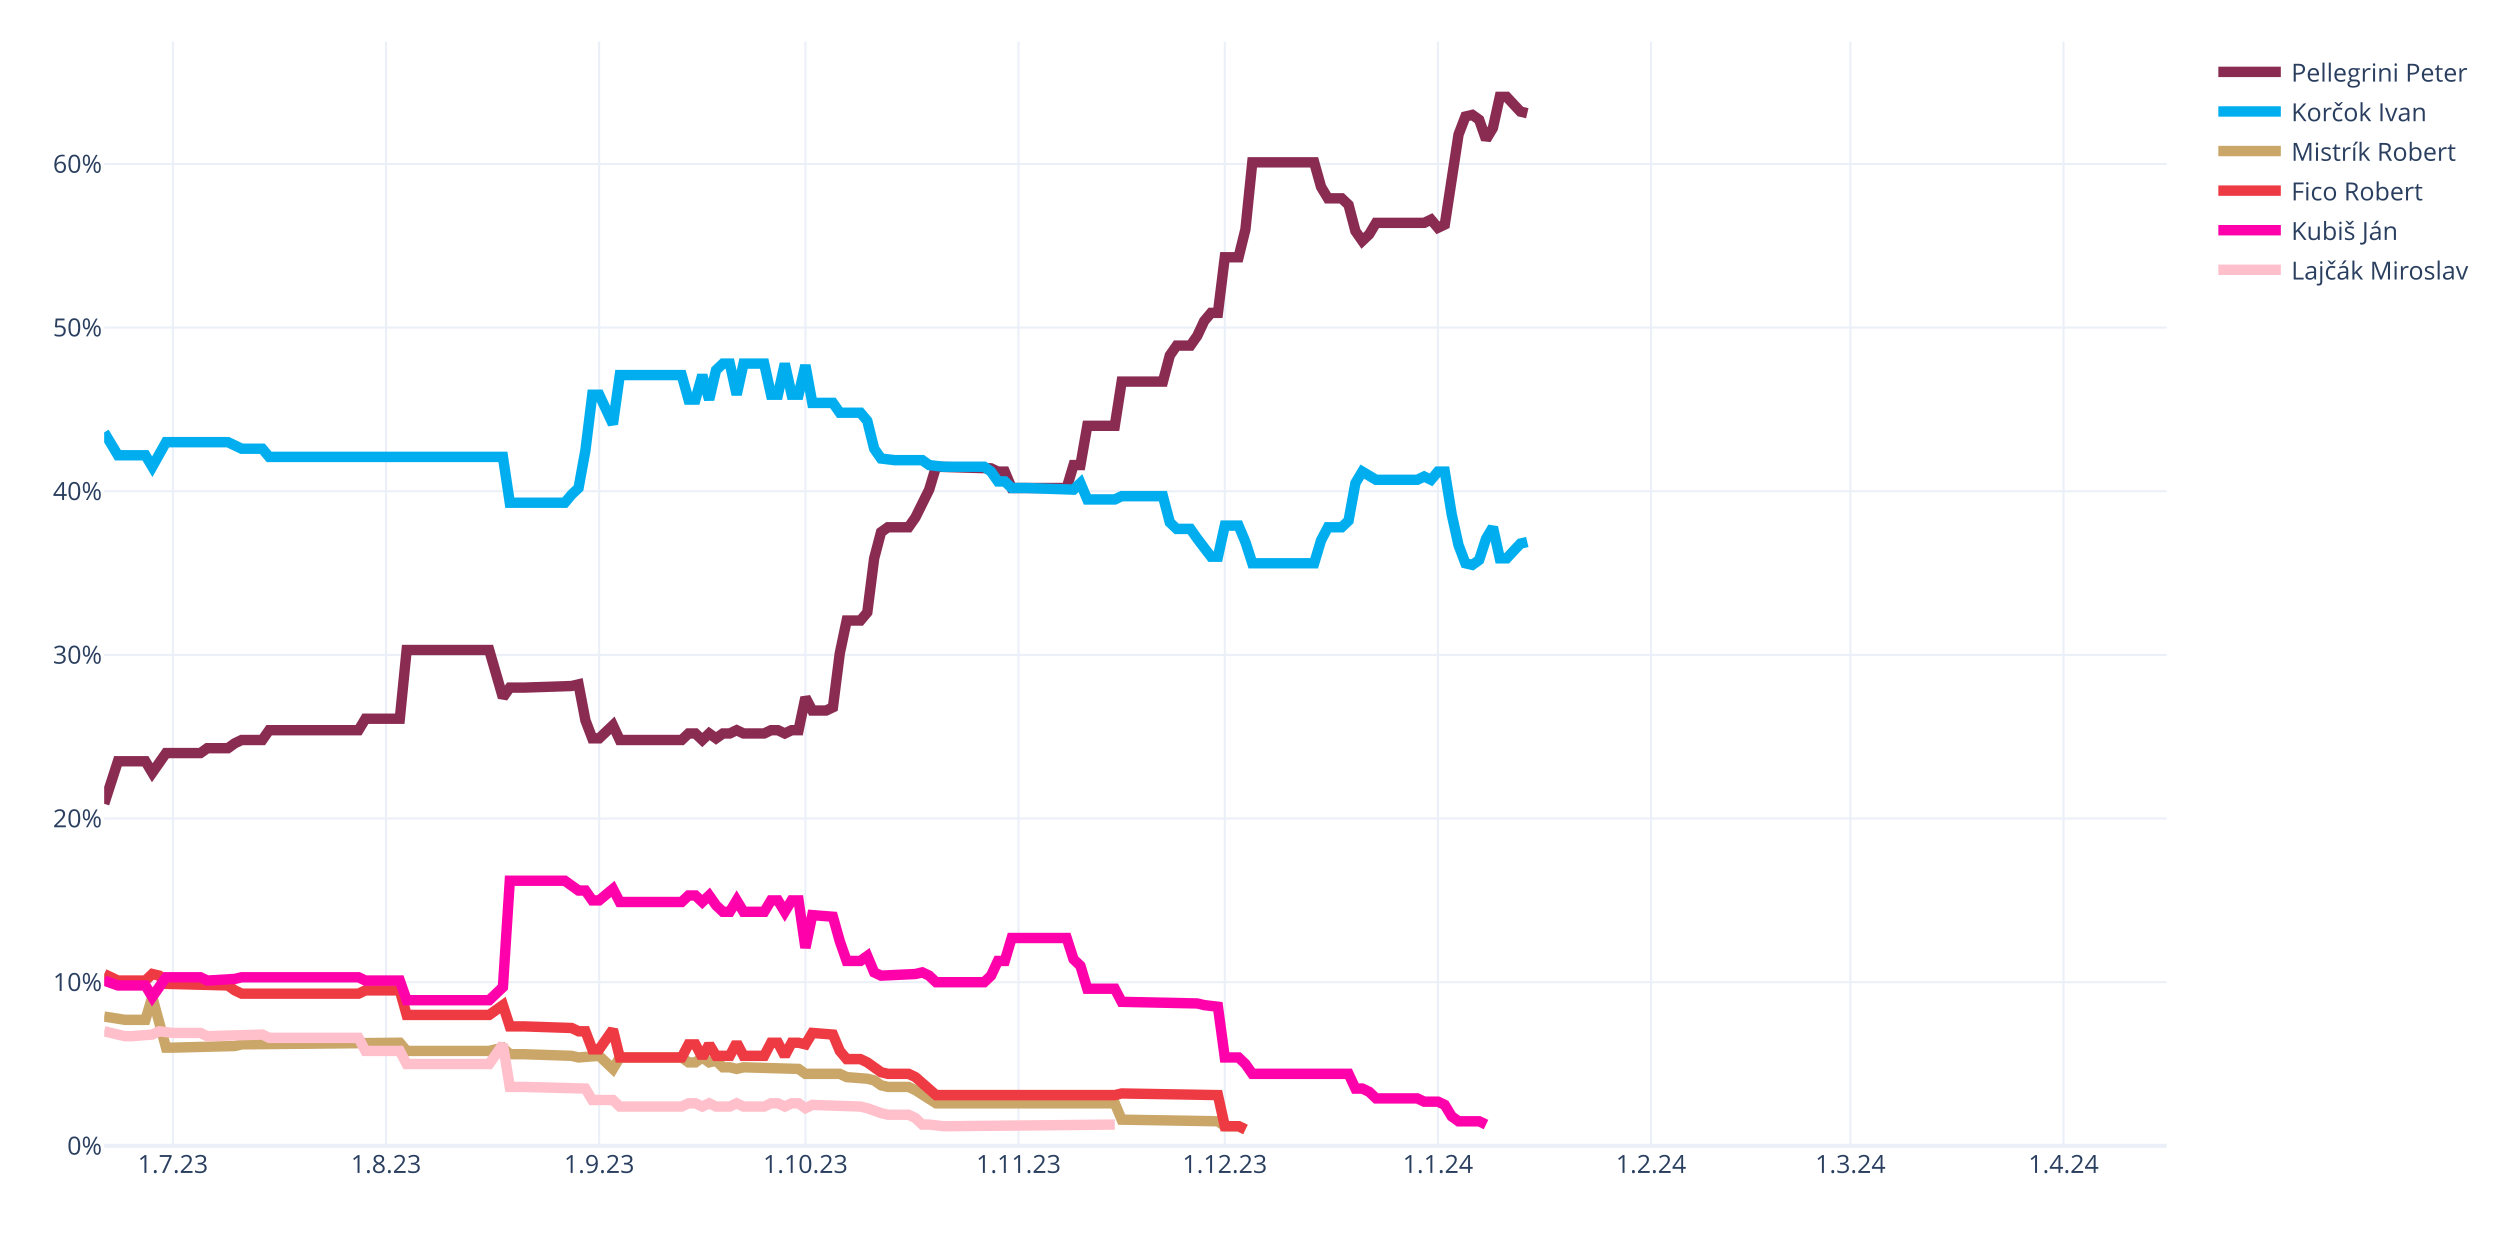
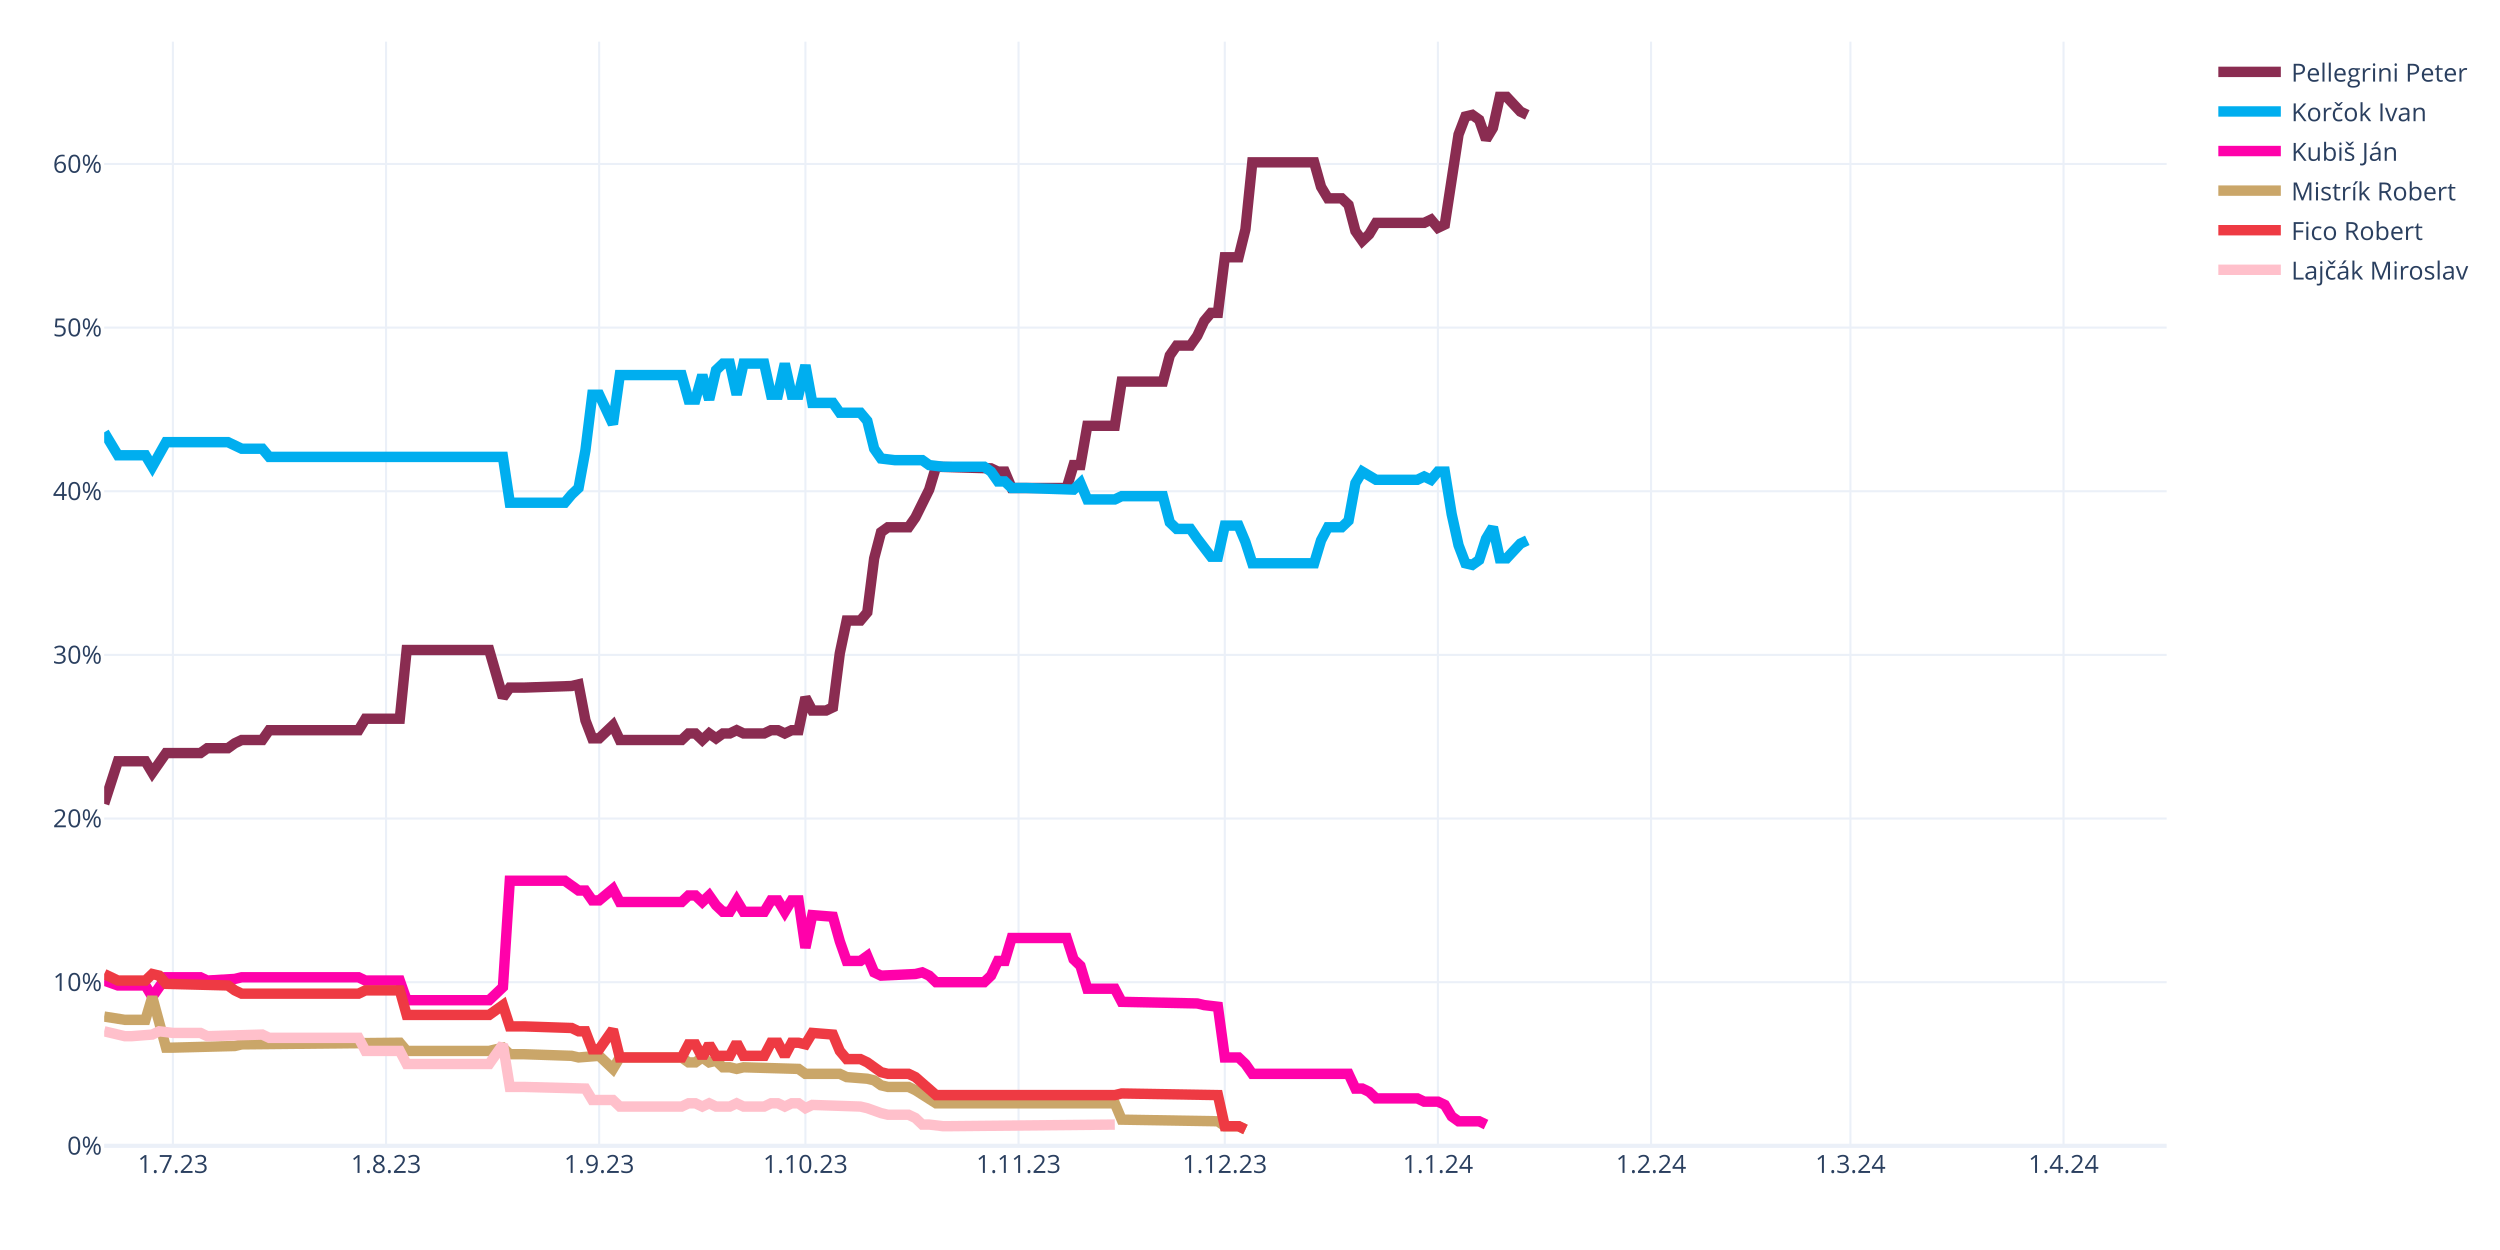
<svg xmlns="http://www.w3.org/2000/svg" class="main-svg" width="1200" height="600" style="" viewBox="0 0 1200 600">
  <rect x="0" y="0" width="1200" height="600" style="fill: rgb(255, 255, 255); fill-opacity: 1;" />
-   <defs id="defs-93d157">
+   <defs id="defs-fcfcae">
    <g class="clips">
-       <clipPath id="clip93d157xyplot" class="plotclip">
+       <clipPath id="clipfcfcaexyplot" class="plotclip">
        <rect width="990" height="530" />
      </clipPath>
-       <clipPath class="axesclip" id="clip93d157x">
+       <clipPath class="axesclip" id="clipfcfcaex">
        <rect x="50" y="0" width="990" height="600" />
      </clipPath>
-       <clipPath class="axesclip" id="clip93d157y">
+       <clipPath class="axesclip" id="clipfcfcaey">
        <rect x="0" y="20" width="1200" height="530" />
      </clipPath>
-       <clipPath class="axesclip" id="clip93d157xy">
+       <clipPath class="axesclip" id="clipfcfcaexy">
        <rect x="50" y="20" width="990" height="530" />
      </clipPath>
    </g>
    <g class="gradients" />
    <g class="patterns" />
  </defs>
  <g class="bglayer" />
  <g class="layer-below">
    <g class="imagelayer" />
    <g class="shapelayer" />
  </g>
  <g class="cartesianlayer">
    <g class="subplot xy">
      <g class="layer-subplot">
        <g class="shapelayer" />
        <g class="imagelayer" />
      </g>
      <g class="minor-gridlayer">
        <g class="x" />
        <g class="y" />
      </g>
      <g class="gridlayer">
        <g class="x">
          <path class="xgrid crisp" transform="translate(83,0)" d="M0,20v530" style="stroke: rgb(235, 240, 248); stroke-opacity: 1; stroke-width: 1px;" />
          <path class="xgrid crisp" transform="translate(185.3,0)" d="M0,20v530" style="stroke: rgb(235, 240, 248); stroke-opacity: 1; stroke-width: 1px;" />
          <path class="xgrid crisp" transform="translate(287.6,0)" d="M0,20v530" style="stroke: rgb(235, 240, 248); stroke-opacity: 1; stroke-width: 1px;" />
          <path class="xgrid crisp" transform="translate(386.6,0)" d="M0,20v530" style="stroke: rgb(235, 240, 248); stroke-opacity: 1; stroke-width: 1px;" />
          <path class="xgrid crisp" transform="translate(488.9,0)" d="M0,20v530" style="stroke: rgb(235, 240, 248); stroke-opacity: 1; stroke-width: 1px;" />
          <path class="xgrid crisp" transform="translate(587.9,0)" d="M0,20v530" style="stroke: rgb(235, 240, 248); stroke-opacity: 1; stroke-width: 1px;" />
          <path class="xgrid crisp" transform="translate(690.2,0)" d="M0,20v530" style="stroke: rgb(235, 240, 248); stroke-opacity: 1; stroke-width: 1px;" />
          <path class="xgrid crisp" transform="translate(792.5,0)" d="M0,20v530" style="stroke: rgb(235, 240, 248); stroke-opacity: 1; stroke-width: 1px;" />
          <path class="xgrid crisp" transform="translate(888.2,0)" d="M0,20v530" style="stroke: rgb(235, 240, 248); stroke-opacity: 1; stroke-width: 1px;" />
          <path class="xgrid crisp" transform="translate(990.5,0)" d="M0,20v530" style="stroke: rgb(235, 240, 248); stroke-opacity: 1; stroke-width: 1px;" />
        </g>
        <g class="y">
          <path class="ygrid crisp" transform="translate(0,471.45)" d="M50,0h990" style="stroke: rgb(235, 240, 248); stroke-opacity: 1; stroke-width: 1px;" />
          <path class="ygrid crisp" transform="translate(0,392.9)" d="M50,0h990" style="stroke: rgb(235, 240, 248); stroke-opacity: 1; stroke-width: 1px;" />
          <path class="ygrid crisp" transform="translate(0,314.35)" d="M50,0h990" style="stroke: rgb(235, 240, 248); stroke-opacity: 1; stroke-width: 1px;" />
          <path class="ygrid crisp" transform="translate(0,235.8)" d="M50,0h990" style="stroke: rgb(235, 240, 248); stroke-opacity: 1; stroke-width: 1px;" />
          <path class="ygrid crisp" transform="translate(0,157.25)" d="M50,0h990" style="stroke: rgb(235, 240, 248); stroke-opacity: 1; stroke-width: 1px;" />
          <path class="ygrid crisp" transform="translate(0,78.71)" d="M50,0h990" style="stroke: rgb(235, 240, 248); stroke-opacity: 1; stroke-width: 1px;" />
        </g>
      </g>
      <g class="zerolinelayer">
        <path class="yzl zl crisp" transform="translate(0,550)" d="M50,0h990" style="stroke: rgb(235, 240, 248); stroke-opacity: 1; stroke-width: 2px;" />
      </g>
      <path class="xlines-below" />
      <path class="ylines-below" />
      <g class="overlines-below" />
      <g class="xaxislayer-below" />
      <g class="yaxislayer-below" />
      <g class="overaxes-below" />
-       <g class="plot" transform="translate(50,20)" clip-path="url(#clip93d157xyplot)">
+       <g class="plot" transform="translate(50,20)" clip-path="url(#clipfcfcaexyplot)">
        <g class="scatterlayer mlayer">
-           <g class="trace scatter trace773e1a" style="stroke-miterlimit: 2; opacity: 1;">
-             <g class="fills" />
-             <g class="errorbars" />
-             <g class="lines">
-               <path class="js-line" d="M0,365.83L6.6,345.41L9.9,345.41L19.8,345.41L23.1,350.91L29.7,341.48L33,341.48L46.2,341.48L49.5,339.13L59.4,339.13L62.7,336.77L66,335.2L69.3,335.2L75.9,335.2L79.2,330.49L122.1,330.49L125.4,324.99L141.9,324.99L145.2,292L184.8,292L191.4,314.78L194.7,310.06L201.3,310.06L224.4,309.28L227.7,308.49L231,325.77L234.3,334.41L237.6,334.41L240.9,331.27L244.2,328.13L247.5,335.2L277.2,335.2L280.5,332.06L283.8,332.06L287.1,335.2L290.4,332.06L293.7,334.41L297,332.06L300.3,332.06L303.6,330.49L306.9,332.06L316.8,332.06L320.1,330.49L323.4,330.49L326.7,332.06L330,330.49L333.3,330.49L336.6,314.78L339.9,321.06L346.5,321.06L349.8,319.49L353.1,293.57L356.4,277.86L363,277.86L366.3,273.93L369.6,248.01L372.9,235.44L376.2,233.08L379.5,233.08L386.1,233.08L389.4,228.37L396,215.02L399.3,204.02L425.7,204.81L429,206.38L432.3,206.38L435.6,214.23L462,214.23L465.3,203.24L468.6,203.24L471.9,184.38L485.1,184.38L488.4,163.18L508.2,163.18L511.5,150.61L514.8,145.89L518.1,145.89L521.4,145.89L524.7,141.18L528,134.11L531.3,130.18L534.6,130.18L537.9,103.48L544.5,103.48L547.8,90.12L551.1,57.92L554.4,57.92L580.8,57.92L584.1,69.7L587.4,75.2L590.7,75.2L594,75.2L597.3,78.34L600.6,90.91L603.9,95.62L607.2,92.48L610.5,86.98L633.6,86.98L636.9,85.41L640.2,89.34L643.5,87.77L650.1,44.57L653.4,35.93L656.7,35.14L660,37.5L663.3,46.92L666.6,41.42L669.9,26.5L673.2,26.5L679.8,33.57L683.1,34.35" style="vector-effect: none; fill: none; stroke: rgb(138, 44, 81); stroke-opacity: 1; stroke-width: 5px; opacity: 1;" />
-             </g>
-             <g class="points" />
-             <g class="text" />
-           </g>
-           <g class="trace scatter trace42bd0d" style="stroke-miterlimit: 2; opacity: 1;">
-             <g class="fills" />
-             <g class="errorbars" />
-             <g class="lines">
-               <path class="js-line" d="M0,187.53L6.6,198.52L9.9,198.52L19.8,198.52L23.1,204.02L29.7,192.24L33,192.24L59.4,192.24L62.7,193.81L66,195.38L69.3,195.38L75.9,195.38L79.2,199.31L191.4,199.31L194.7,221.3L221.1,221.3L224.4,217.37L227.7,214.23L231,196.17L234.3,169.46L237.6,169.46L244.2,183.6L247.5,160.03L277.2,160.03L280.5,171.82L283.8,171.82L287.1,160.03L290.4,171.82L293.7,157.68L297,154.54L300.3,154.54L303.6,169.46L306.9,154.54L316.8,154.54L320.1,169.46L323.4,169.46L326.7,154.54L330,169.46L333.3,169.46L336.6,155.32L339.9,173.39L349.8,173.39L353.1,178.1L363,178.1L366.3,182.03L369.6,195.38L372.9,200.09L379.5,200.88L382.8,200.88L392.7,200.88L396,203.24L402.6,204.02L405.9,204.02L422.4,204.02L425.7,206.38L429,211.09L432.3,211.09L435.6,214.23L442.2,214.23L465.3,215.02L468.6,211.88L471.9,219.73L475.2,219.73L485.1,219.73L488.4,218.16L508.2,218.16L511.5,230.73L514.8,233.87L518.1,233.87L521.4,233.87L524.7,238.58L531.3,247.22L534.6,247.22L537.9,232.3L541.2,232.3L544.5,232.3L547.8,240.15L551.1,250.37L554.4,250.37L580.8,250.37L584.1,239.37L587.4,233.08L590.7,233.08L594,233.08L597.3,229.94L600.6,211.88L603.9,206.38L610.5,210.3L613.8,210.3L630.3,210.3L633.6,208.73L636.9,210.3L640.2,206.38L643.5,206.38L646.8,226.8L650.1,241.72L653.4,250.37L656.7,251.15L660,248.79L663.3,238.58L666.6,233.08L669.9,248.01L673.2,248.01L679.8,240.94L683.1,240.15" style="vector-effect: none; fill: none; stroke: rgb(0, 174, 239); stroke-opacity: 1; stroke-width: 5px; opacity: 1;" />
-             </g>
-             <g class="points" />
-             <g class="text" />
-           </g>
-           <g class="trace scatter traceb69162" style="stroke-miterlimit: 2; opacity: 1;">
+           <g class="trace scatter traceb92949" style="stroke-miterlimit: 2; opacity: 1;">
+             <g class="fills" />
+             <g class="errorbars" />
+             <g class="lines">
+               <path class="js-line" d="M0,365.83L6.6,345.41L9.9,345.41L19.8,345.41L23.1,350.91L29.7,341.48L33,341.48L46.2,341.48L49.5,339.13L59.4,339.13L62.7,336.77L66,335.2L69.3,335.2L75.9,335.2L79.2,330.49L122.1,330.49L125.4,324.99L141.9,324.99L145.2,292L184.8,292L191.4,314.78L194.7,310.06L201.3,310.06L224.4,309.28L227.7,308.49L231,325.77L234.3,334.41L237.6,334.41L240.9,331.27L244.2,328.13L247.5,335.2L277.2,335.2L280.5,332.06L283.8,332.06L287.1,335.2L290.4,332.06L293.7,334.41L297,332.06L300.3,332.06L303.6,330.49L306.9,332.06L316.8,332.06L320.1,330.49L323.4,330.49L326.7,332.06L330,330.49L333.3,330.49L336.6,314.78L339.9,321.06L346.5,321.06L349.8,319.49L353.1,293.57L356.4,277.86L363,277.86L366.3,273.93L369.6,248.01L372.9,235.44L376.2,233.08L379.5,233.08L386.1,233.08L389.4,228.37L396,215.02L399.3,204.02L425.7,204.81L429,206.38L432.3,206.38L435.6,214.23L462,214.23L465.3,203.24L468.6,203.24L471.9,184.38L485.1,184.38L488.4,163.18L508.2,163.18L511.5,150.61L514.8,145.89L518.1,145.89L521.4,145.89L524.7,141.18L528,134.11L531.3,130.18L534.6,130.18L537.9,103.48L544.5,103.48L547.8,90.12L551.1,57.92L554.4,57.92L580.8,57.92L584.1,69.7L587.4,75.2L590.7,75.2L594,75.2L597.3,78.34L600.6,90.91L603.9,95.62L607.2,92.48L610.5,86.98L633.6,86.98L636.9,85.41L640.2,89.34L643.5,87.77L650.1,44.57L653.4,35.93L656.7,35.14L660,37.5L663.3,46.92L666.6,41.42L669.9,26.5L673.2,26.5L679.8,33.57L683.1,35.14" style="vector-effect: none; fill: none; stroke: rgb(138, 44, 81); stroke-opacity: 1; stroke-width: 5px; opacity: 1;" />
+             </g>
+             <g class="points" />
+             <g class="text" />
+           </g>
+           <g class="trace scatter trace7159fe" style="stroke-miterlimit: 2; opacity: 1;">
+             <g class="fills" />
+             <g class="errorbars" />
+             <g class="lines">
+               <path class="js-line" d="M0,187.53L6.6,198.52L9.9,198.52L19.8,198.52L23.1,204.02L29.7,192.24L33,192.24L59.4,192.24L62.7,193.81L66,195.38L69.3,195.38L75.9,195.38L79.2,199.31L191.4,199.31L194.7,221.3L221.1,221.3L224.4,217.37L227.7,214.23L231,196.17L234.3,169.46L237.6,169.46L244.2,183.6L247.5,160.03L277.2,160.03L280.5,171.82L283.8,171.82L287.1,160.03L290.4,171.82L293.7,157.68L297,154.54L300.3,154.54L303.6,169.46L306.9,154.54L316.8,154.54L320.1,169.46L323.4,169.46L326.7,154.54L330,169.46L333.3,169.46L336.6,155.32L339.9,173.39L349.8,173.39L353.1,178.1L363,178.1L366.3,182.03L369.6,195.38L372.9,200.09L379.5,200.88L382.8,200.88L392.7,200.88L396,203.24L402.6,204.02L405.9,204.02L422.4,204.02L425.7,206.38L429,211.09L432.3,211.09L435.6,214.23L442.2,214.23L465.3,215.02L468.6,211.88L471.9,219.73L475.2,219.73L485.1,219.73L488.4,218.16L508.2,218.16L511.5,230.73L514.8,233.87L518.1,233.87L521.4,233.87L524.7,238.58L531.3,247.22L534.6,247.22L537.9,232.3L541.2,232.3L544.5,232.3L547.8,240.15L551.1,250.37L554.4,250.37L580.8,250.37L584.1,239.37L587.4,233.08L590.7,233.08L594,233.08L597.3,229.94L600.6,211.88L603.9,206.38L610.5,210.3L613.8,210.3L630.3,210.3L633.6,208.73L636.9,210.3L640.2,206.38L643.5,206.38L646.8,226.8L650.1,241.72L653.4,250.37L656.7,251.15L660,248.79L663.3,238.58L666.6,233.08L669.9,248.01L673.2,248.01L679.8,240.94L683.1,239.37" style="vector-effect: none; fill: none; stroke: rgb(0, 174, 239); stroke-opacity: 1; stroke-width: 5px; opacity: 1;" />
+             </g>
+             <g class="points" />
+             <g class="text" />
+           </g>
+           <g class="trace scatter trace3ecba8" style="stroke-miterlimit: 2; opacity: 1;">
+             <g class="fills" />
+             <g class="errorbars" />
+             <g class="lines">
+               <path class="js-line" d="M0,450.67L6.6,453.02L9.9,453.02L19.8,453.02L23.1,458.52L29.7,449.09L33,449.09L46.2,449.09L49.5,450.67L62.7,449.88L66,449.09L122.1,449.09L125.4,450.67L141.9,450.67L145.2,460.09L184.8,460.09L191.4,453.81L194.7,402.75L201.3,402.75L221.1,402.75L224.4,405.11L227.7,407.46L231,407.46L234.3,412.18L237.6,412.18L244.2,406.68L247.5,412.96L277.2,412.96L280.5,409.82L283.8,409.82L287.1,412.96L290.4,409.82L293.7,414.53L297,417.67L300.3,417.67L303.6,412.18L306.9,417.67L316.8,417.67L320.1,412.18L323.4,412.18L326.7,417.67L330,412.18L333.3,412.18L336.6,434.96L339.9,419.25L349.8,420.03L353.1,431.81L356.4,441.24L359.7,441.24L363,441.24L366.3,438.88L369.6,446.74L372.9,448.31L389.4,447.52L392.7,446.74L396,448.31L399.3,451.45L422.4,451.45L425.7,448.31L429,441.24L432.3,441.24L435.6,430.24L442.2,430.24L462,430.24L465.3,440.45L468.6,443.6L471.9,454.59L485.1,454.59L488.4,460.88L524.7,461.66L528,462.45L534.6,463.23L537.9,487.58L544.5,487.58L547.8,490.73L551.1,495.44L554.4,495.44L597.3,495.44L600.6,502.51L603.9,502.51L607.2,504.08L610.5,507.22L613.8,507.22L630.3,507.22L633.6,508.79L640.2,508.79L643.5,510.36L646.8,515.86L650.1,518.22L660,518.22L663.3,519.79" style="vector-effect: none; fill: none; stroke: rgb(255, 1, 170); stroke-opacity: 1; stroke-width: 5px; opacity: 1;" />
+             </g>
+             <g class="points" />
+             <g class="text" />
+           </g>
+           <g class="trace scatter trace9d05f8" style="stroke-miterlimit: 2; opacity: 1;">
            <g class="fills" />
            <g class="errorbars" />
            <g class="lines">
              <path class="js-line" d="M0,467.95L9.9,469.52L13.2,469.52L19.8,469.52L23.1,458.52L29.7,482.87L33,482.87L62.7,482.09L66,481.3L141.9,480.51L145.2,484.44L184.8,484.44L191.4,482.87L194.7,486.01L201.3,486.01L224.4,486.8L227.7,487.58L237.6,486.8L240.9,489.94L244.2,493.08L247.5,487.58L277.2,487.58L280.5,489.94L283.8,489.94L287.1,487.58L290.4,489.94L293.7,489.15L297,492.3L300.3,492.3L303.6,493.08L306.9,492.3L333.3,493.08L336.6,495.44L353.1,495.44L356.4,497.01L366.3,497.79L369.6,498.58L372.9,500.94L376.2,501.72L386.1,501.72L389.4,503.29L399.3,509.58L402.6,509.58L485.1,509.58L488.4,517.43L534.6,518.22L537.9,520.57L544.5,520.57L547.8,522.15" style="vector-effect: none; fill: none; stroke: rgb(202, 166, 105); stroke-opacity: 1; stroke-width: 5px; opacity: 1;" />
            </g>
            <g class="points" />
            <g class="text" />
          </g>
-           <g class="trace scatter tracea96752" style="stroke-miterlimit: 2; opacity: 1;">
+           <g class="trace scatter traceba0fae" style="stroke-miterlimit: 2; opacity: 1;">
            <g class="fills" />
            <g class="errorbars" />
            <g class="lines">
              <path class="js-line" d="M0,447.52L6.6,450.67L9.9,450.67L19.8,450.67L23.1,447.52L26.4,448.31L29.7,452.24L59.4,453.02L62.7,455.38L66,456.95L69.3,456.95L122.1,456.95L125.4,455.38L141.9,455.38L145.2,467.16L184.8,467.16L191.4,462.45L194.7,472.66L201.3,472.66L224.4,473.44L227.7,475.02L231,475.02L234.3,483.66L237.6,483.66L240.9,478.94L244.2,474.23L247.5,487.58L277.2,487.58L280.5,481.3L283.8,481.3L287.1,487.58L290.4,481.3L293.7,486.8L300.3,486.8L303.6,480.51L306.9,486.8L310.2,486.8L316.8,486.8L320.1,480.51L323.4,480.51L326.7,486.8L330,480.51L333.3,480.51L336.6,481.3L339.9,475.8L349.8,476.59L353.1,484.44L356.4,488.37L359.7,488.37L363,488.37L366.3,489.94L372.9,494.65L376.2,495.44L386.1,495.44L389.4,497.01L399.3,505.65L402.6,505.65L485.1,505.65L488.4,504.86L534.6,505.65L537.9,520.57L544.5,520.57L547.8,522.15" style="vector-effect: none; fill: none; stroke: rgb(238, 58, 67); stroke-opacity: 1; stroke-width: 5px; opacity: 1;" />
            </g>
            <g class="points" />
            <g class="text" />
          </g>
-           <g class="trace scatter tracee13e1d" style="stroke-miterlimit: 2; opacity: 1;">
-             <g class="fills" />
-             <g class="errorbars" />
-             <g class="lines">
-               <path class="js-line" d="M0,450.67L6.6,453.02L9.9,453.02L19.8,453.02L23.1,458.52L29.7,449.09L33,449.09L46.2,449.09L49.5,450.67L62.7,449.88L66,449.09L122.1,449.09L125.4,450.67L141.9,450.67L145.2,460.09L184.8,460.09L191.4,453.81L194.7,402.75L201.3,402.75L221.1,402.75L224.4,405.11L227.7,407.46L231,407.46L234.3,412.18L237.6,412.18L244.2,406.68L247.5,412.96L277.2,412.96L280.5,409.82L283.8,409.82L287.1,412.96L290.4,409.82L293.7,414.53L297,417.67L300.3,417.67L303.6,412.18L306.9,417.67L316.8,417.67L320.1,412.18L323.4,412.18L326.7,417.67L330,412.18L333.3,412.18L336.6,434.96L339.9,419.25L349.8,420.03L353.1,431.81L356.4,441.24L359.7,441.24L363,441.24L366.3,438.88L369.6,446.74L372.9,448.31L389.4,447.52L392.7,446.74L396,448.31L399.3,451.45L422.4,451.45L425.7,448.31L429,441.24L432.3,441.24L435.6,430.24L442.2,430.24L462,430.24L465.3,440.45L468.6,443.6L471.9,454.59L485.1,454.59L488.4,460.88L524.7,461.66L528,462.45L534.6,463.23L537.9,487.58L544.5,487.58L547.8,490.73L551.1,495.44L554.4,495.44L597.3,495.44L600.6,502.51L603.9,502.51L607.2,504.08L610.5,507.22L613.8,507.22L630.3,507.22L633.6,508.79L640.2,508.79L643.5,510.36L646.8,515.86L650.1,518.22L660,518.22L663.3,519.79" style="vector-effect: none; fill: none; stroke: rgb(255, 1, 170); stroke-opacity: 1; stroke-width: 5px; opacity: 1;" />
-             </g>
-             <g class="points" />
-             <g class="text" />
-           </g>
-           <g class="trace scatter trace227d90" style="stroke-miterlimit: 2; opacity: 1;">
+           <g class="trace scatter trace6f128f" style="stroke-miterlimit: 2; opacity: 1;">
            <g class="fills" />
            <g class="errorbars" />
            <g class="lines">
              <path class="js-line" d="M0,475.02L9.9,477.37L13.2,477.37L23.1,476.59L26.4,475.02L33,475.8L36.3,475.8L46.2,475.8L49.5,477.37L75.9,476.59L79.2,478.16L122.1,478.16L125.4,484.44L141.9,484.44L145.2,490.73L184.8,490.73L191.4,481.3L194.7,501.72L201.3,501.72L231,502.51L234.3,508.01L244.2,508.01L247.5,511.15L277.2,511.15L280.5,509.58L283.8,509.58L287.1,511.15L290.4,509.58L293.7,511.15L300.3,511.15L303.6,509.58L306.9,511.15L310.2,511.15L316.8,511.15L320.1,509.58L323.4,509.58L326.7,511.15L330,509.58L333.3,509.58L336.6,511.93L339.9,510.36L363,511.15L366.3,511.93L372.9,514.29L376.2,515.08L386.1,515.08L389.4,516.65L392.7,519.79L396,519.79L402.6,520.57L405.9,520.57L485.1,519.79" style="vector-effect: none; fill: none; stroke: rgb(255, 192, 203); stroke-opacity: 1; stroke-width: 5px; opacity: 1;" />
            </g>
            <g class="points" />
            <g class="text" />
          </g>
        </g>
      </g>
      <g class="overplot" />
      <path class="xlines-above crisp" d="M0,0" style="fill: none;" />
      <path class="ylines-above crisp" d="M0,0" style="fill: none;" />
      <g class="overlines-above" />
      <g class="xaxislayer-above">
        <g class="xtick">
          <text text-anchor="middle" x="0" y="563" transform="translate(83,0)" style="font-family: 'Open Sans', verdana, arial, sans-serif; font-size: 12px; fill: rgb(42, 63, 95); fill-opacity: 1; white-space: pre; opacity: 1;">1.7.23</text>
        </g>
        <g class="xtick">
          <text text-anchor="middle" x="0" y="563" style="font-family: 'Open Sans', verdana, arial, sans-serif; font-size: 12px; fill: rgb(42, 63, 95); fill-opacity: 1; white-space: pre; opacity: 1;" transform="translate(185.3,0)">1.8.23</text>
        </g>
        <g class="xtick">
          <text text-anchor="middle" x="0" y="563" style="font-family: 'Open Sans', verdana, arial, sans-serif; font-size: 12px; fill: rgb(42, 63, 95); fill-opacity: 1; white-space: pre; opacity: 1;" transform="translate(287.6,0)">1.9.23</text>
        </g>
        <g class="xtick">
          <text text-anchor="middle" x="0" y="563" style="font-family: 'Open Sans', verdana, arial, sans-serif; font-size: 12px; fill: rgb(42, 63, 95); fill-opacity: 1; white-space: pre; opacity: 1;" transform="translate(386.6,0)">1.10.23</text>
        </g>
        <g class="xtick">
          <text text-anchor="middle" x="0" y="563" style="font-family: 'Open Sans', verdana, arial, sans-serif; font-size: 12px; fill: rgb(42, 63, 95); fill-opacity: 1; white-space: pre; opacity: 1;" transform="translate(488.9,0)">1.11.23</text>
        </g>
        <g class="xtick">
          <text text-anchor="middle" x="0" y="563" style="font-family: 'Open Sans', verdana, arial, sans-serif; font-size: 12px; fill: rgb(42, 63, 95); fill-opacity: 1; white-space: pre; opacity: 1;" transform="translate(587.9,0)">1.12.23</text>
        </g>
        <g class="xtick">
          <text text-anchor="middle" x="0" y="563" style="font-family: 'Open Sans', verdana, arial, sans-serif; font-size: 12px; fill: rgb(42, 63, 95); fill-opacity: 1; white-space: pre; opacity: 1;" transform="translate(690.2,0)">1.1.24</text>
        </g>
        <g class="xtick">
          <text text-anchor="middle" x="0" y="563" style="font-family: 'Open Sans', verdana, arial, sans-serif; font-size: 12px; fill: rgb(42, 63, 95); fill-opacity: 1; white-space: pre; opacity: 1;" transform="translate(792.5,0)">1.2.24</text>
        </g>
        <g class="xtick">
          <text text-anchor="middle" x="0" y="563" style="font-family: 'Open Sans', verdana, arial, sans-serif; font-size: 12px; fill: rgb(42, 63, 95); fill-opacity: 1; white-space: pre; opacity: 1;" transform="translate(888.2,0)">1.3.24</text>
        </g>
        <g class="xtick">
          <text text-anchor="middle" x="0" y="563" style="font-family: 'Open Sans', verdana, arial, sans-serif; font-size: 12px; fill: rgb(42, 63, 95); fill-opacity: 1; white-space: pre; opacity: 1;" transform="translate(990.5,0)">1.4.24</text>
        </g>
      </g>
      <g class="yaxislayer-above">
        <g class="ytick">
          <text text-anchor="end" x="49" y="4.2" transform="translate(0,550)" style="font-family: 'Open Sans', verdana, arial, sans-serif; font-size: 12px; fill: rgb(42, 63, 95); fill-opacity: 1; white-space: pre; opacity: 1;">0%</text>
        </g>
        <g class="ytick">
          <text text-anchor="end" x="49" y="4.2" style="font-family: 'Open Sans', verdana, arial, sans-serif; font-size: 12px; fill: rgb(42, 63, 95); fill-opacity: 1; white-space: pre; opacity: 1;" transform="translate(0,471.45)">10%</text>
        </g>
        <g class="ytick">
          <text text-anchor="end" x="49" y="4.2" style="font-family: 'Open Sans', verdana, arial, sans-serif; font-size: 12px; fill: rgb(42, 63, 95); fill-opacity: 1; white-space: pre; opacity: 1;" transform="translate(0,392.9)">20%</text>
        </g>
        <g class="ytick">
          <text text-anchor="end" x="49" y="4.2" style="font-family: 'Open Sans', verdana, arial, sans-serif; font-size: 12px; fill: rgb(42, 63, 95); fill-opacity: 1; white-space: pre; opacity: 1;" transform="translate(0,314.35)">30%</text>
        </g>
        <g class="ytick">
          <text text-anchor="end" x="49" y="4.2" style="font-family: 'Open Sans', verdana, arial, sans-serif; font-size: 12px; fill: rgb(42, 63, 95); fill-opacity: 1; white-space: pre; opacity: 1;" transform="translate(0,235.8)">40%</text>
        </g>
        <g class="ytick">
          <text text-anchor="end" x="49" y="4.2" style="font-family: 'Open Sans', verdana, arial, sans-serif; font-size: 12px; fill: rgb(42, 63, 95); fill-opacity: 1; white-space: pre; opacity: 1;" transform="translate(0,157.25)">50%</text>
        </g>
        <g class="ytick">
          <text text-anchor="end" x="49" y="4.2" style="font-family: 'Open Sans', verdana, arial, sans-serif; font-size: 12px; fill: rgb(42, 63, 95); fill-opacity: 1; white-space: pre; opacity: 1;" transform="translate(0,78.71)">60%</text>
        </g>
      </g>
      <g class="overaxes-above" />
    </g>
  </g>
  <g class="polarlayer" />
  <g class="smithlayer" />
  <g class="ternarylayer" />
  <g class="geolayer" />
  <g class="funnelarealayer" />
  <g class="pielayer" />
  <g class="iciclelayer" />
  <g class="treemaplayer" />
  <g class="sunburstlayer" />
  <g class="glimages" />
-   <defs id="topdefs-93d157">
+   <defs id="topdefs-fcfcae">
    <g class="clips" />
-     <clipPath id="legend93d157">
+     <clipPath id="legendfcfcae">
      <rect width="128" height="124" x="0" y="0" />
    </clipPath>
  </defs>
  <g class="layer-above">
    <g class="imagelayer" />
    <g class="shapelayer" />
  </g>
  <g class="infolayer">
    <g class="legend" pointer-events="all" transform="translate(1059.8,20)">
      <rect class="bg" shape-rendering="crispEdges" style="stroke: rgb(68, 68, 68); stroke-opacity: 1; fill: rgb(255, 255, 255); fill-opacity: 1; stroke-width: 0px;" width="128" height="124" x="0" y="0" />
-       <g class="scrollbox" transform="" clip-path="url(#legend93d157)">
+       <g class="scrollbox" transform="" clip-path="url(#legendfcfcae)">
        <g class="groups">
          <g class="traces" transform="translate(0,14.5)" style="opacity: 1;">
            <text class="legendtext" text-anchor="start" x="40" y="4.68" style="font-family: 'Open Sans', verdana, arial, sans-serif; font-size: 12px; fill: rgb(42, 63, 95); fill-opacity: 1; white-space: pre;">Pellegrini Peter</text>
            <g class="layers" style="opacity: 1;">
              <g class="legendfill" />
              <g class="legendlines">
                <path class="js-line" d="M5,0h30" style="fill: none; stroke: rgb(138, 44, 81); stroke-opacity: 1; stroke-width: 5px;" />
              </g>
              <g class="legendsymbols">
                <g class="legendpoints" />
              </g>
            </g>
            <rect class="legendtoggle" x="0" y="-9.5" width="122.703" height="19" style="fill: rgb(0, 0, 0); fill-opacity: 0;" />
          </g>
          <g class="traces" transform="translate(0,33.5)" style="opacity: 1;">
            <text class="legendtext" text-anchor="start" x="40" y="4.68" style="font-family: 'Open Sans', verdana, arial, sans-serif; font-size: 12px; fill: rgb(42, 63, 95); fill-opacity: 1; white-space: pre;">Korčok Ivan</text>
            <g class="layers" style="opacity: 1;">
              <g class="legendfill" />
              <g class="legendlines">
                <path class="js-line" d="M5,0h30" style="fill: none; stroke: rgb(0, 174, 239); stroke-opacity: 1; stroke-width: 5px;" />
              </g>
              <g class="legendsymbols">
                <g class="legendpoints" />
              </g>
            </g>
            <rect class="legendtoggle" x="0" y="-9.5" width="122.703" height="19" style="fill: rgb(0, 0, 0); fill-opacity: 0;" />
          </g>
          <g class="traces" transform="translate(0,52.5)" style="opacity: 1;">
+             <text class="legendtext" text-anchor="start" x="40" y="4.68" style="font-family: 'Open Sans', verdana, arial, sans-serif; font-size: 12px; fill: rgb(42, 63, 95); fill-opacity: 1; white-space: pre;">Kubiš Ján</text>
+             <g class="layers" style="opacity: 1;">
+               <g class="legendfill" />
+               <g class="legendlines">
+                 <path class="js-line" d="M5,0h30" style="fill: none; stroke: rgb(255, 1, 170); stroke-opacity: 1; stroke-width: 5px;" />
+               </g>
+               <g class="legendsymbols">
+                 <g class="legendpoints" />
+               </g>
+             </g>
+             <rect class="legendtoggle" x="0" y="-9.5" width="122.703" height="19" style="fill: rgb(0, 0, 0); fill-opacity: 0;" />
+           </g>
+           <g class="traces" transform="translate(0,71.5)" style="opacity: 1;">
            <text class="legendtext" text-anchor="start" x="40" y="4.68" style="font-family: 'Open Sans', verdana, arial, sans-serif; font-size: 12px; fill: rgb(42, 63, 95); fill-opacity: 1; white-space: pre;">Mistrík Robert</text>
            <g class="layers" style="opacity: 1;">
              <g class="legendfill" />
              <g class="legendlines">
                <path class="js-line" d="M5,0h30" style="fill: none; stroke: rgb(202, 166, 105); stroke-opacity: 1; stroke-width: 5px;" />
              </g>
              <g class="legendsymbols">
                <g class="legendpoints" />
              </g>
            </g>
            <rect class="legendtoggle" x="0" y="-9.5" width="122.703" height="19" style="fill: rgb(0, 0, 0); fill-opacity: 0;" />
          </g>
-           <g class="traces" transform="translate(0,71.5)" style="opacity: 1;">
+           <g class="traces" transform="translate(0,90.5)" style="opacity: 1;">
            <text class="legendtext" text-anchor="start" x="40" y="4.68" style="font-family: 'Open Sans', verdana, arial, sans-serif; font-size: 12px; fill: rgb(42, 63, 95); fill-opacity: 1; white-space: pre;">Fico Robert</text>
            <g class="layers" style="opacity: 1;">
              <g class="legendfill" />
              <g class="legendlines">
                <path class="js-line" d="M5,0h30" style="fill: none; stroke: rgb(238, 58, 67); stroke-opacity: 1; stroke-width: 5px;" />
-               </g>
-               <g class="legendsymbols">
-                 <g class="legendpoints" />
-               </g>
-             </g>
-             <rect class="legendtoggle" x="0" y="-9.5" width="122.703" height="19" style="fill: rgb(0, 0, 0); fill-opacity: 0;" />
-           </g>
-           <g class="traces" transform="translate(0,90.5)" style="opacity: 1;">
-             <text class="legendtext" text-anchor="start" x="40" y="4.68" style="font-family: 'Open Sans', verdana, arial, sans-serif; font-size: 12px; fill: rgb(42, 63, 95); fill-opacity: 1; white-space: pre;">Kubiš Ján</text>
-             <g class="layers" style="opacity: 1;">
-               <g class="legendfill" />
-               <g class="legendlines">
-                 <path class="js-line" d="M5,0h30" style="fill: none; stroke: rgb(255, 1, 170); stroke-opacity: 1; stroke-width: 5px;" />
              </g>
              <g class="legendsymbols">
                <g class="legendpoints" />
              </g>
            </g>
            <rect class="legendtoggle" x="0" y="-9.5" width="122.703" height="19" style="fill: rgb(0, 0, 0); fill-opacity: 0;" />
          </g>
          <g class="traces" transform="translate(0,109.5)" style="opacity: 1;">
            <text class="legendtext" text-anchor="start" x="40" y="4.68" style="font-family: 'Open Sans', verdana, arial, sans-serif; font-size: 12px; fill: rgb(42, 63, 95); fill-opacity: 1; white-space: pre;">Lajčák Miroslav</text>
            <g class="layers" style="opacity: 1;">
              <g class="legendfill" />
              <g class="legendlines">
                <path class="js-line" d="M5,0h30" style="fill: none; stroke: rgb(255, 192, 203); stroke-opacity: 1; stroke-width: 5px;" />
              </g>
              <g class="legendsymbols">
                <g class="legendpoints" />
              </g>
            </g>
            <rect class="legendtoggle" x="0" y="-9.5" width="122.703" height="19" style="fill: rgb(0, 0, 0); fill-opacity: 0;" />
          </g>
        </g>
      </g>
      <rect class="scrollbar" rx="20" ry="3" width="0" height="0" style="fill: rgb(128, 139, 164); fill-opacity: 1;" x="0" y="0" />
    </g>
    <g class="g-gtitle" />
    <g class="g-xtitle" />
    <g class="g-ytitle" />
  </g>
</svg>
